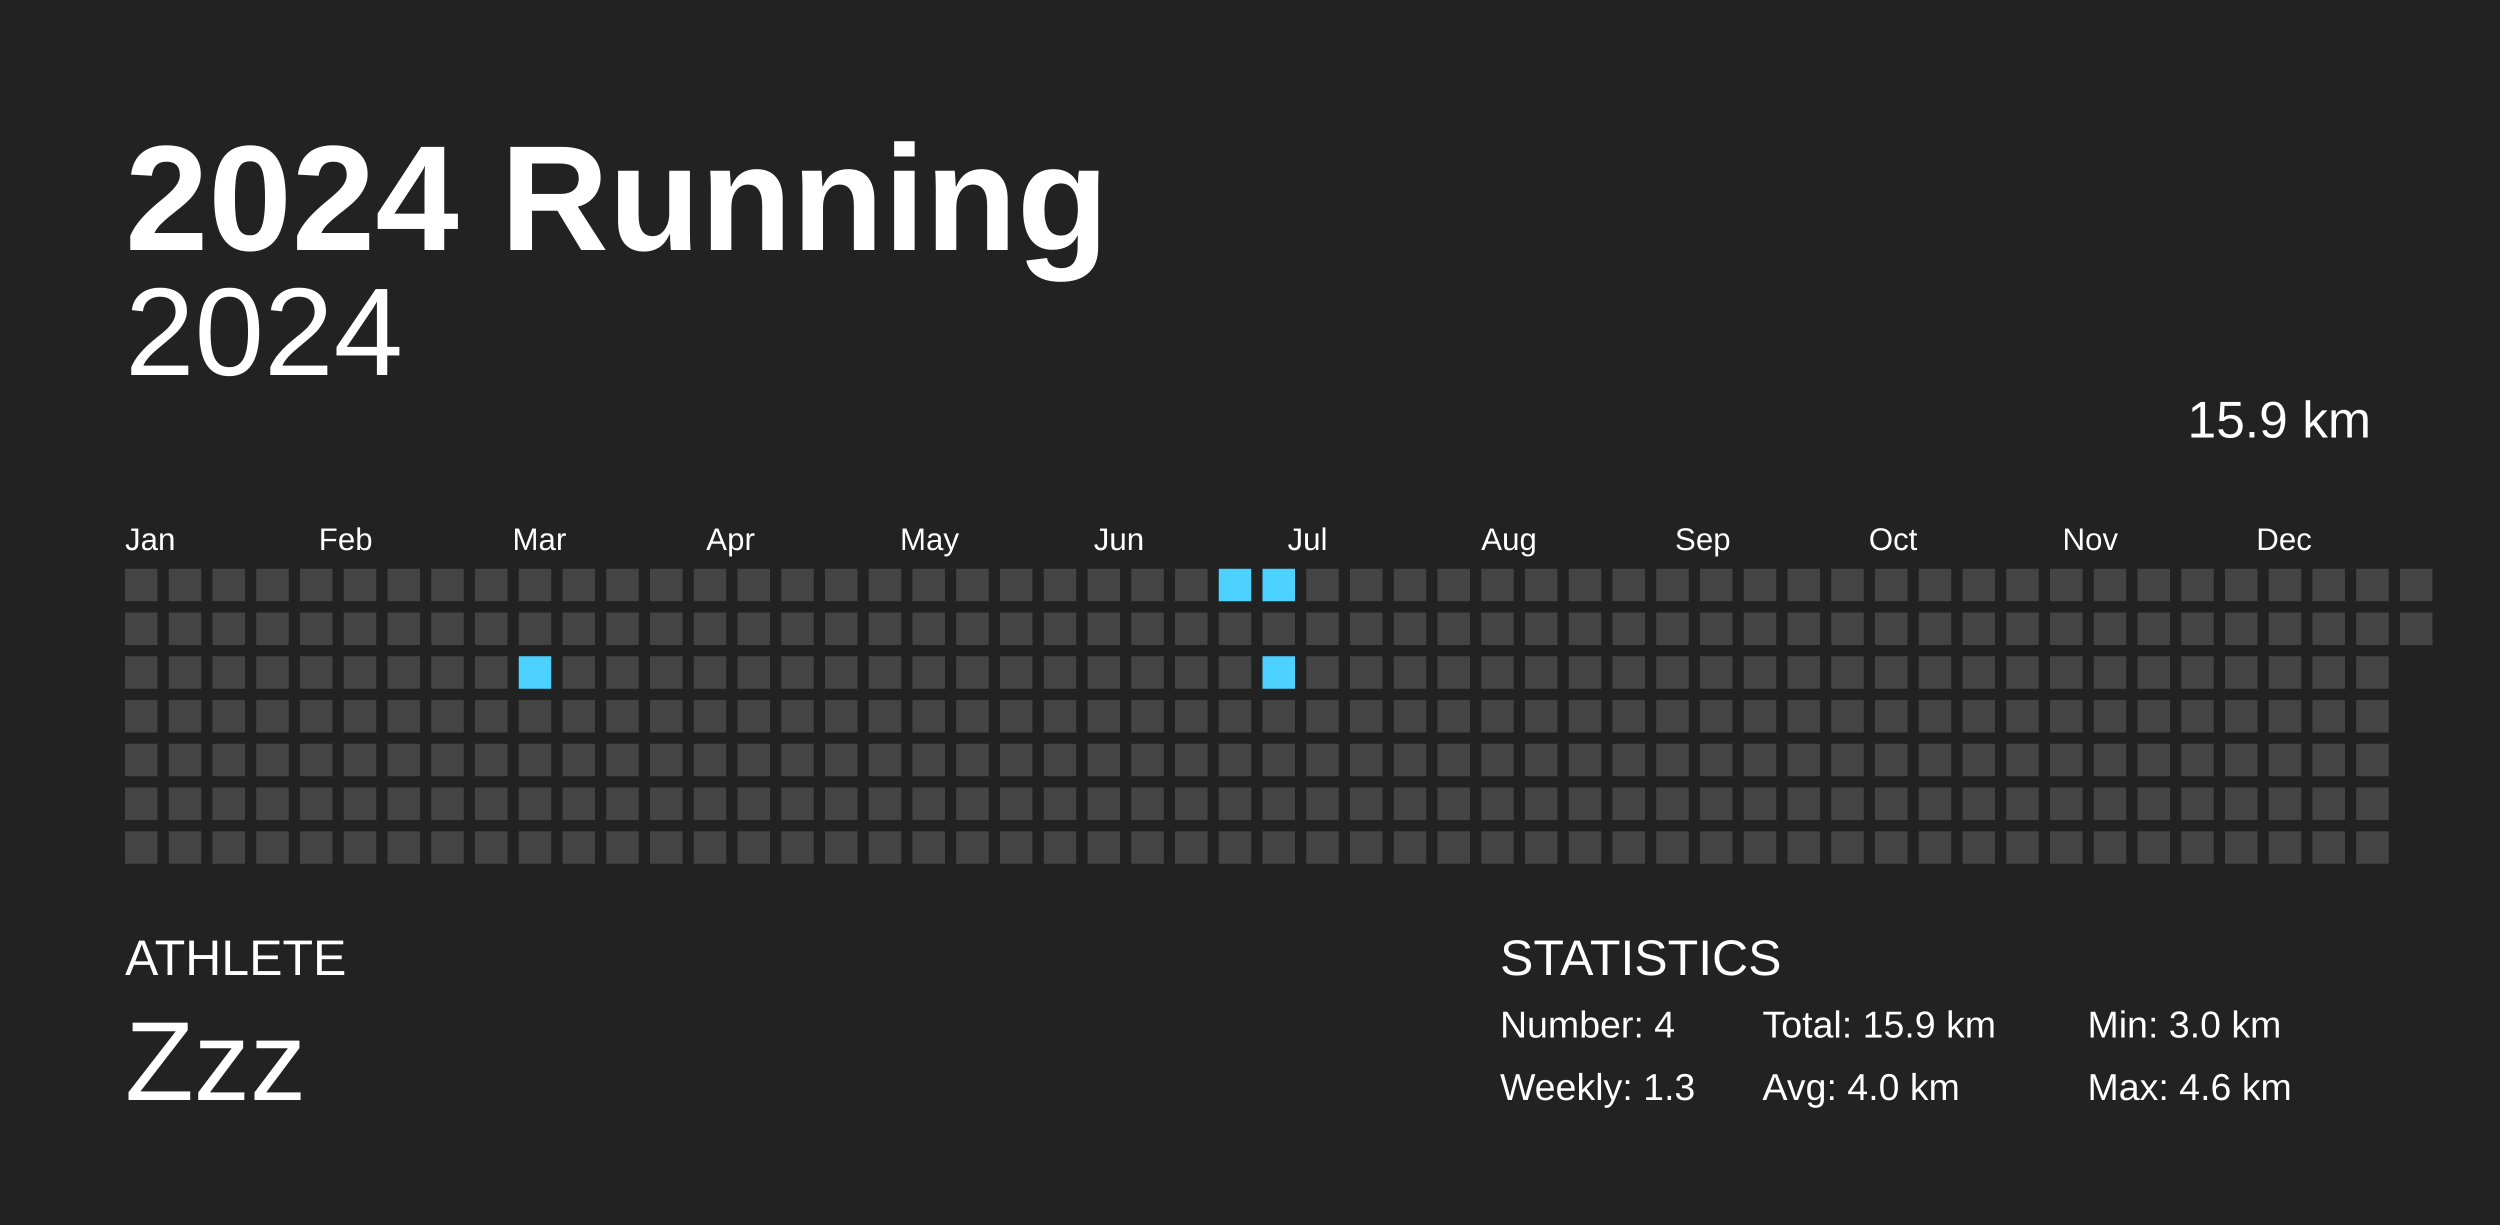
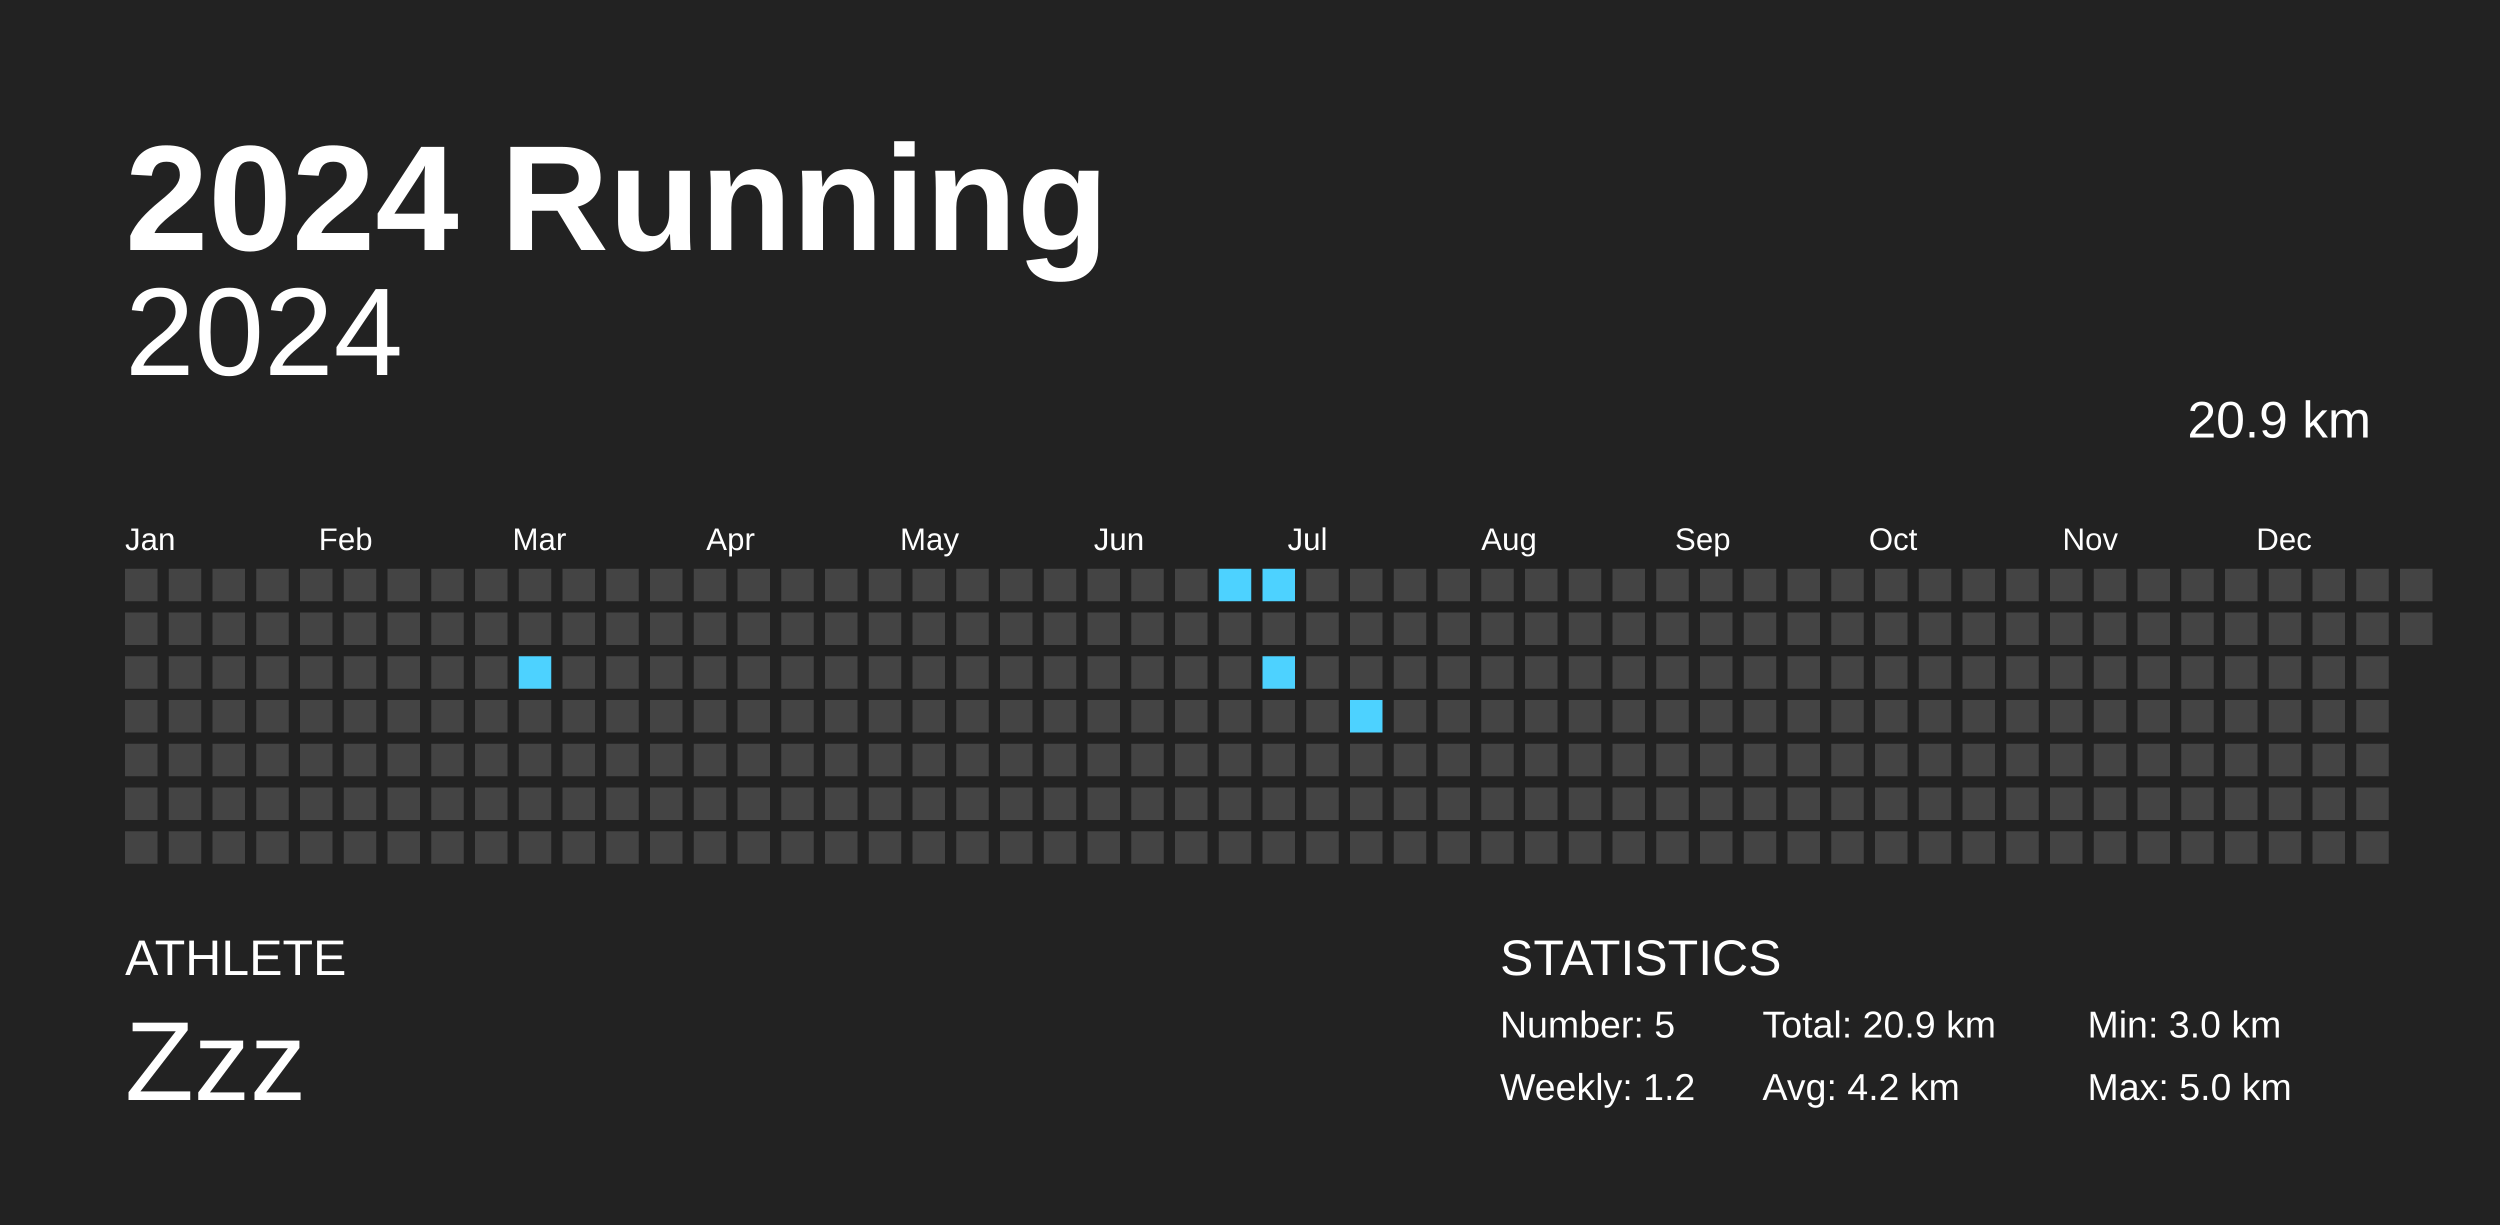
<svg xmlns="http://www.w3.org/2000/svg" baseProfile="full" height="98mm" version="1.1" viewBox="0,0,200,98" width="200mm">
  <defs />
  <rect fill="#222222" height="98" width="200" x="0" y="0" />
  <text fill="#FFFFFF" style="font-size:12px; font-family:Arial; font-weight:bold;" x="10" y="20">2024 Running</text>
  <text fill="#FFFFFF" style="font-size:4px; font-family:Arial" x="10" y="78">ATHLETE</text>
  <text fill="#FFFFFF" style="font-size:9px; font-family:Arial" x="10" y="88">Zzz</text>
  <text fill="#FFFFFF" style="font-size:4px; font-family:Arial" x="120" y="78">STATISTICS</text>
-   <text fill="#FFFFFF" style="font-size:3px; font-family:Arial" x="120" y="83">Number: 4</text>
-   <text fill="#FFFFFF" style="font-size:3px; font-family:Arial" x="120" y="88">Weekly: 1.3</text>
-   <text fill="#FFFFFF" style="font-size:3px; font-family:Arial" x="141" y="83">Total: 15.9 km</text>
-   <text fill="#FFFFFF" style="font-size:3px; font-family:Arial" x="141" y="88">Avg: 4.0 km</text>
+   <text fill="#FFFFFF" style="font-size:3px; font-family:Arial" x="120" y="83">Number: 5</text>
+   <text fill="#FFFFFF" style="font-size:3px; font-family:Arial" x="120" y="88">Weekly: 1.2</text>
+   <text fill="#FFFFFF" style="font-size:3px; font-family:Arial" x="141" y="83">Total: 20.9 km</text>
+   <text fill="#FFFFFF" style="font-size:3px; font-family:Arial" x="141" y="88">Avg: 4.2 km</text>
  <text fill="#FFFFFF" style="font-size:3px; font-family:Arial" x="167" y="83">Min: 3.0 km</text>
-   <text fill="#FFFFFF" style="font-size:3px; font-family:Arial" x="167" y="88">Max: 4.6 km</text>
+   <text fill="#FFFFFF" style="font-size:3px; font-family:Arial" x="167" y="88">Max: 5.0 km</text>
  <text alignment-baseline="hanging" fill="#FFFFFF" style="font-size:10.0px; font-family:Arial;" x="10" y="30">2024</text>
-   <text alignment-baseline="hanging" fill="#FFFFFF" style="font-size:4.125px; font-family:Arial;" x="175" y="35">15.9 km</text>
+   <text alignment-baseline="hanging" fill="#FFFFFF" style="font-size:4.125px; font-family:Arial;" x="175" y="35">20.9 km</text>
  <text fill="#FFFFFF" style="font-size:2.5px; font-family:Arial" x="10.0" y="44">Jan</text>
  <text fill="#FFFFFF" style="font-size:2.5px; font-family:Arial" x="25.5" y="44">Feb</text>
  <text fill="#FFFFFF" style="font-size:2.5px; font-family:Arial" x="41.0" y="44">Mar</text>
  <text fill="#FFFFFF" style="font-size:2.5px; font-family:Arial" x="56.5" y="44">Apr</text>
  <text fill="#FFFFFF" style="font-size:2.5px; font-family:Arial" x="72.0" y="44">May</text>
  <text fill="#FFFFFF" style="font-size:2.5px; font-family:Arial" x="87.5" y="44">Jun</text>
  <text fill="#FFFFFF" style="font-size:2.5px; font-family:Arial" x="103.0" y="44">Jul</text>
  <text fill="#FFFFFF" style="font-size:2.5px; font-family:Arial" x="118.5" y="44">Aug</text>
  <text fill="#FFFFFF" style="font-size:2.5px; font-family:Arial" x="134.0" y="44">Sep</text>
  <text fill="#FFFFFF" style="font-size:2.5px; font-family:Arial" x="149.5" y="44">Oct</text>
  <text fill="#FFFFFF" style="font-size:2.5px; font-family:Arial" x="165.0" y="44">Nov</text>
  <text fill="#FFFFFF" style="font-size:2.5px; font-family:Arial" x="180.5" y="44">Dec</text>
  <rect fill="#444444" height="2.6" width="2.6" x="10.0" y="45.5" />
  <rect fill="#444444" height="2.6" width="2.6" x="10.0" y="49.0" />
  <rect fill="#444444" height="2.6" width="2.6" x="10.0" y="52.5" />
  <rect fill="#444444" height="2.6" width="2.6" x="10.0" y="56.0" />
  <rect fill="#444444" height="2.6" width="2.6" x="10.0" y="59.5" />
  <rect fill="#444444" height="2.6" width="2.6" x="10.0" y="63.0" />
  <rect fill="#444444" height="2.6" width="2.6" x="10.0" y="66.5" />
  <rect fill="#444444" height="2.6" width="2.6" x="13.5" y="45.5" />
  <rect fill="#444444" height="2.6" width="2.6" x="13.5" y="49.0" />
  <rect fill="#444444" height="2.6" width="2.6" x="13.5" y="52.5" />
  <rect fill="#444444" height="2.6" width="2.6" x="13.5" y="56.0" />
  <rect fill="#444444" height="2.6" width="2.6" x="13.5" y="59.5" />
  <rect fill="#444444" height="2.6" width="2.6" x="13.5" y="63.0" />
  <rect fill="#444444" height="2.6" width="2.6" x="13.5" y="66.5" />
  <rect fill="#444444" height="2.6" width="2.6" x="17.0" y="45.5" />
  <rect fill="#444444" height="2.6" width="2.6" x="17.0" y="49.0" />
  <rect fill="#444444" height="2.6" width="2.6" x="17.0" y="52.5" />
  <rect fill="#444444" height="2.6" width="2.6" x="17.0" y="56.0" />
  <rect fill="#444444" height="2.6" width="2.6" x="17.0" y="59.5" />
  <rect fill="#444444" height="2.6" width="2.6" x="17.0" y="63.0" />
  <rect fill="#444444" height="2.6" width="2.6" x="17.0" y="66.5" />
  <rect fill="#444444" height="2.6" width="2.6" x="20.5" y="45.5" />
  <rect fill="#444444" height="2.6" width="2.6" x="20.5" y="49.0" />
  <rect fill="#444444" height="2.6" width="2.6" x="20.5" y="52.5" />
  <rect fill="#444444" height="2.6" width="2.6" x="20.5" y="56.0" />
  <rect fill="#444444" height="2.6" width="2.6" x="20.5" y="59.5" />
  <rect fill="#444444" height="2.6" width="2.6" x="20.5" y="63.0" />
  <rect fill="#444444" height="2.6" width="2.6" x="20.5" y="66.5" />
  <rect fill="#444444" height="2.6" width="2.6" x="24.0" y="45.5" />
  <rect fill="#444444" height="2.6" width="2.6" x="24.0" y="49.0" />
  <rect fill="#444444" height="2.6" width="2.6" x="24.0" y="52.5" />
  <rect fill="#444444" height="2.6" width="2.6" x="24.0" y="56.0" />
  <rect fill="#444444" height="2.6" width="2.6" x="24.0" y="59.5" />
  <rect fill="#444444" height="2.6" width="2.6" x="24.0" y="63.0" />
  <rect fill="#444444" height="2.6" width="2.6" x="24.0" y="66.5" />
  <rect fill="#444444" height="2.6" width="2.6" x="27.5" y="45.5" />
  <rect fill="#444444" height="2.6" width="2.6" x="27.5" y="49.0" />
  <rect fill="#444444" height="2.6" width="2.6" x="27.5" y="52.5" />
  <rect fill="#444444" height="2.6" width="2.6" x="27.5" y="56.0" />
  <rect fill="#444444" height="2.6" width="2.6" x="27.5" y="59.5" />
  <rect fill="#444444" height="2.6" width="2.6" x="27.5" y="63.0" />
  <rect fill="#444444" height="2.6" width="2.6" x="27.5" y="66.5" />
  <rect fill="#444444" height="2.6" width="2.6" x="31.0" y="45.5" />
  <rect fill="#444444" height="2.6" width="2.6" x="31.0" y="49.0" />
  <rect fill="#444444" height="2.6" width="2.6" x="31.0" y="52.5" />
  <rect fill="#444444" height="2.6" width="2.6" x="31.0" y="56.0" />
  <rect fill="#444444" height="2.6" width="2.6" x="31.0" y="59.5" />
  <rect fill="#444444" height="2.6" width="2.6" x="31.0" y="63.0" />
  <rect fill="#444444" height="2.6" width="2.6" x="31.0" y="66.5" />
  <rect fill="#444444" height="2.6" width="2.6" x="34.5" y="45.5" />
  <rect fill="#444444" height="2.6" width="2.6" x="34.5" y="49.0" />
  <rect fill="#444444" height="2.6" width="2.6" x="34.5" y="52.5" />
  <rect fill="#444444" height="2.6" width="2.6" x="34.5" y="56.0" />
  <rect fill="#444444" height="2.6" width="2.6" x="34.5" y="59.5" />
  <rect fill="#444444" height="2.6" width="2.6" x="34.5" y="63.0" />
  <rect fill="#444444" height="2.6" width="2.6" x="34.5" y="66.5" />
  <rect fill="#444444" height="2.6" width="2.6" x="38.0" y="45.5" />
  <rect fill="#444444" height="2.6" width="2.6" x="38.0" y="49.0" />
  <rect fill="#444444" height="2.6" width="2.6" x="38.0" y="52.5" />
  <rect fill="#444444" height="2.6" width="2.6" x="38.0" y="56.0" />
  <rect fill="#444444" height="2.6" width="2.6" x="38.0" y="59.5" />
  <rect fill="#444444" height="2.6" width="2.6" x="38.0" y="63.0" />
  <rect fill="#444444" height="2.6" width="2.6" x="38.0" y="66.5" />
  <rect fill="#444444" height="2.6" width="2.6" x="41.5" y="45.5" />
  <rect fill="#444444" height="2.6" width="2.6" x="41.5" y="49.0" />
  <rect fill="#4dd2ff" height="2.6" width="2.6" x="41.5" y="52.5" />
  <rect fill="#444444" height="2.6" width="2.6" x="41.5" y="56.0" />
  <rect fill="#444444" height="2.6" width="2.6" x="41.5" y="59.5" />
  <rect fill="#444444" height="2.6" width="2.6" x="41.5" y="63.0" />
  <rect fill="#444444" height="2.6" width="2.6" x="41.5" y="66.5" />
  <rect fill="#444444" height="2.6" width="2.6" x="45.0" y="45.5" />
  <rect fill="#444444" height="2.6" width="2.6" x="45.0" y="49.0" />
  <rect fill="#444444" height="2.6" width="2.6" x="45.0" y="52.5" />
  <rect fill="#444444" height="2.6" width="2.6" x="45.0" y="56.0" />
  <rect fill="#444444" height="2.6" width="2.6" x="45.0" y="59.5" />
  <rect fill="#444444" height="2.6" width="2.6" x="45.0" y="63.0" />
  <rect fill="#444444" height="2.6" width="2.6" x="45.0" y="66.5" />
  <rect fill="#444444" height="2.6" width="2.6" x="48.5" y="45.5" />
  <rect fill="#444444" height="2.6" width="2.6" x="48.5" y="49.0" />
  <rect fill="#444444" height="2.6" width="2.6" x="48.5" y="52.5" />
  <rect fill="#444444" height="2.6" width="2.6" x="48.5" y="56.0" />
  <rect fill="#444444" height="2.6" width="2.6" x="48.5" y="59.5" />
  <rect fill="#444444" height="2.6" width="2.6" x="48.5" y="63.0" />
  <rect fill="#444444" height="2.6" width="2.6" x="48.5" y="66.5" />
  <rect fill="#444444" height="2.6" width="2.6" x="52.0" y="45.5" />
  <rect fill="#444444" height="2.6" width="2.6" x="52.0" y="49.0" />
  <rect fill="#444444" height="2.6" width="2.6" x="52.0" y="52.5" />
  <rect fill="#444444" height="2.6" width="2.6" x="52.0" y="56.0" />
  <rect fill="#444444" height="2.6" width="2.6" x="52.0" y="59.5" />
  <rect fill="#444444" height="2.6" width="2.6" x="52.0" y="63.0" />
  <rect fill="#444444" height="2.6" width="2.6" x="52.0" y="66.5" />
  <rect fill="#444444" height="2.6" width="2.6" x="55.5" y="45.5" />
  <rect fill="#444444" height="2.6" width="2.6" x="55.5" y="49.0" />
  <rect fill="#444444" height="2.6" width="2.6" x="55.5" y="52.5" />
  <rect fill="#444444" height="2.6" width="2.6" x="55.5" y="56.0" />
  <rect fill="#444444" height="2.6" width="2.6" x="55.5" y="59.5" />
  <rect fill="#444444" height="2.6" width="2.6" x="55.5" y="63.0" />
  <rect fill="#444444" height="2.6" width="2.6" x="55.5" y="66.5" />
  <rect fill="#444444" height="2.6" width="2.6" x="59.0" y="45.5" />
  <rect fill="#444444" height="2.6" width="2.6" x="59.0" y="49.0" />
  <rect fill="#444444" height="2.6" width="2.6" x="59.0" y="52.5" />
  <rect fill="#444444" height="2.6" width="2.6" x="59.0" y="56.0" />
  <rect fill="#444444" height="2.6" width="2.6" x="59.0" y="59.5" />
  <rect fill="#444444" height="2.6" width="2.6" x="59.0" y="63.0" />
  <rect fill="#444444" height="2.6" width="2.6" x="59.0" y="66.5" />
  <rect fill="#444444" height="2.6" width="2.6" x="62.5" y="45.5" />
  <rect fill="#444444" height="2.6" width="2.6" x="62.5" y="49.0" />
  <rect fill="#444444" height="2.6" width="2.6" x="62.5" y="52.5" />
  <rect fill="#444444" height="2.6" width="2.6" x="62.5" y="56.0" />
  <rect fill="#444444" height="2.6" width="2.6" x="62.5" y="59.5" />
  <rect fill="#444444" height="2.6" width="2.6" x="62.5" y="63.0" />
  <rect fill="#444444" height="2.6" width="2.6" x="62.5" y="66.5" />
  <rect fill="#444444" height="2.6" width="2.6" x="66.0" y="45.5" />
  <rect fill="#444444" height="2.6" width="2.6" x="66.0" y="49.0" />
  <rect fill="#444444" height="2.6" width="2.6" x="66.0" y="52.5" />
  <rect fill="#444444" height="2.6" width="2.6" x="66.0" y="56.0" />
  <rect fill="#444444" height="2.6" width="2.6" x="66.0" y="59.5" />
  <rect fill="#444444" height="2.6" width="2.6" x="66.0" y="63.0" />
  <rect fill="#444444" height="2.6" width="2.6" x="66.0" y="66.5" />
  <rect fill="#444444" height="2.6" width="2.6" x="69.5" y="45.5" />
  <rect fill="#444444" height="2.6" width="2.6" x="69.5" y="49.0" />
  <rect fill="#444444" height="2.6" width="2.6" x="69.5" y="52.5" />
  <rect fill="#444444" height="2.6" width="2.6" x="69.5" y="56.0" />
  <rect fill="#444444" height="2.6" width="2.6" x="69.5" y="59.5" />
  <rect fill="#444444" height="2.6" width="2.6" x="69.5" y="63.0" />
  <rect fill="#444444" height="2.6" width="2.6" x="69.5" y="66.5" />
  <rect fill="#444444" height="2.6" width="2.6" x="73.0" y="45.5" />
  <rect fill="#444444" height="2.6" width="2.6" x="73.0" y="49.0" />
  <rect fill="#444444" height="2.6" width="2.6" x="73.0" y="52.5" />
  <rect fill="#444444" height="2.6" width="2.6" x="73.0" y="56.0" />
  <rect fill="#444444" height="2.6" width="2.6" x="73.0" y="59.5" />
  <rect fill="#444444" height="2.6" width="2.6" x="73.0" y="63.0" />
  <rect fill="#444444" height="2.6" width="2.6" x="73.0" y="66.5" />
  <rect fill="#444444" height="2.6" width="2.6" x="76.5" y="45.5" />
  <rect fill="#444444" height="2.6" width="2.6" x="76.5" y="49.0" />
  <rect fill="#444444" height="2.6" width="2.6" x="76.5" y="52.5" />
  <rect fill="#444444" height="2.6" width="2.6" x="76.5" y="56.0" />
  <rect fill="#444444" height="2.6" width="2.6" x="76.5" y="59.5" />
  <rect fill="#444444" height="2.6" width="2.6" x="76.5" y="63.0" />
  <rect fill="#444444" height="2.6" width="2.6" x="76.5" y="66.5" />
  <rect fill="#444444" height="2.6" width="2.6" x="80.0" y="45.5" />
  <rect fill="#444444" height="2.6" width="2.6" x="80.0" y="49.0" />
  <rect fill="#444444" height="2.6" width="2.6" x="80.0" y="52.5" />
  <rect fill="#444444" height="2.6" width="2.6" x="80.0" y="56.0" />
  <rect fill="#444444" height="2.6" width="2.6" x="80.0" y="59.5" />
  <rect fill="#444444" height="2.6" width="2.6" x="80.0" y="63.0" />
  <rect fill="#444444" height="2.6" width="2.6" x="80.0" y="66.5" />
  <rect fill="#444444" height="2.6" width="2.6" x="83.5" y="45.5" />
  <rect fill="#444444" height="2.6" width="2.6" x="83.5" y="49.0" />
  <rect fill="#444444" height="2.6" width="2.6" x="83.5" y="52.5" />
  <rect fill="#444444" height="2.6" width="2.6" x="83.5" y="56.0" />
  <rect fill="#444444" height="2.6" width="2.6" x="83.5" y="59.5" />
  <rect fill="#444444" height="2.6" width="2.6" x="83.5" y="63.0" />
  <rect fill="#444444" height="2.6" width="2.6" x="83.5" y="66.5" />
  <rect fill="#444444" height="2.6" width="2.6" x="87.0" y="45.5" />
  <rect fill="#444444" height="2.6" width="2.6" x="87.0" y="49.0" />
  <rect fill="#444444" height="2.6" width="2.6" x="87.0" y="52.5" />
  <rect fill="#444444" height="2.6" width="2.6" x="87.0" y="56.0" />
  <rect fill="#444444" height="2.6" width="2.6" x="87.0" y="59.5" />
  <rect fill="#444444" height="2.6" width="2.6" x="87.0" y="63.0" />
  <rect fill="#444444" height="2.6" width="2.6" x="87.0" y="66.5" />
  <rect fill="#444444" height="2.6" width="2.6" x="90.5" y="45.5" />
  <rect fill="#444444" height="2.6" width="2.6" x="90.5" y="49.0" />
  <rect fill="#444444" height="2.6" width="2.6" x="90.5" y="52.5" />
  <rect fill="#444444" height="2.6" width="2.6" x="90.5" y="56.0" />
  <rect fill="#444444" height="2.6" width="2.6" x="90.5" y="59.5" />
  <rect fill="#444444" height="2.6" width="2.6" x="90.5" y="63.0" />
  <rect fill="#444444" height="2.6" width="2.6" x="90.5" y="66.5" />
  <rect fill="#444444" height="2.6" width="2.6" x="94.0" y="45.5" />
  <rect fill="#444444" height="2.6" width="2.6" x="94.0" y="49.0" />
  <rect fill="#444444" height="2.6" width="2.6" x="94.0" y="52.5" />
  <rect fill="#444444" height="2.6" width="2.6" x="94.0" y="56.0" />
  <rect fill="#444444" height="2.6" width="2.6" x="94.0" y="59.5" />
  <rect fill="#444444" height="2.6" width="2.6" x="94.0" y="63.0" />
  <rect fill="#444444" height="2.6" width="2.6" x="94.0" y="66.5" />
  <rect fill="#4dd2ff" height="2.6" width="2.6" x="97.5" y="45.5" />
  <rect fill="#444444" height="2.6" width="2.6" x="97.5" y="49.0" />
  <rect fill="#444444" height="2.6" width="2.6" x="97.5" y="52.5" />
  <rect fill="#444444" height="2.6" width="2.6" x="97.5" y="56.0" />
  <rect fill="#444444" height="2.6" width="2.6" x="97.5" y="59.5" />
  <rect fill="#444444" height="2.6" width="2.6" x="97.5" y="63.0" />
  <rect fill="#444444" height="2.6" width="2.6" x="97.5" y="66.5" />
  <rect fill="#4dd2ff" height="2.6" width="2.6" x="101.0" y="45.5" />
  <rect fill="#444444" height="2.6" width="2.6" x="101.0" y="49.0" />
  <rect fill="#4dd2ff" height="2.6" width="2.6" x="101.0" y="52.5" />
  <rect fill="#444444" height="2.6" width="2.6" x="101.0" y="56.0" />
  <rect fill="#444444" height="2.6" width="2.6" x="101.0" y="59.5" />
  <rect fill="#444444" height="2.6" width="2.6" x="101.0" y="63.0" />
  <rect fill="#444444" height="2.6" width="2.6" x="101.0" y="66.5" />
  <rect fill="#444444" height="2.6" width="2.6" x="104.5" y="45.5" />
  <rect fill="#444444" height="2.6" width="2.6" x="104.5" y="49.0" />
  <rect fill="#444444" height="2.6" width="2.6" x="104.5" y="52.5" />
  <rect fill="#444444" height="2.6" width="2.6" x="104.5" y="56.0" />
  <rect fill="#444444" height="2.6" width="2.6" x="104.5" y="59.5" />
  <rect fill="#444444" height="2.6" width="2.6" x="104.5" y="63.0" />
  <rect fill="#444444" height="2.6" width="2.6" x="104.5" y="66.5" />
  <rect fill="#444444" height="2.6" width="2.6" x="108.0" y="45.5" />
  <rect fill="#444444" height="2.6" width="2.6" x="108.0" y="49.0" />
  <rect fill="#444444" height="2.6" width="2.6" x="108.0" y="52.5" />
-   <rect fill="#444444" height="2.6" width="2.6" x="108.0" y="56.0" />
+   <rect fill="#4dd2ff" height="2.6" width="2.6" x="108.0" y="56.0" />
  <rect fill="#444444" height="2.6" width="2.6" x="108.0" y="59.5" />
  <rect fill="#444444" height="2.6" width="2.6" x="108.0" y="63.0" />
  <rect fill="#444444" height="2.6" width="2.6" x="108.0" y="66.5" />
  <rect fill="#444444" height="2.6" width="2.6" x="111.5" y="45.5" />
  <rect fill="#444444" height="2.6" width="2.6" x="111.5" y="49.0" />
  <rect fill="#444444" height="2.6" width="2.6" x="111.5" y="52.5" />
  <rect fill="#444444" height="2.6" width="2.6" x="111.5" y="56.0" />
  <rect fill="#444444" height="2.6" width="2.6" x="111.5" y="59.5" />
  <rect fill="#444444" height="2.6" width="2.6" x="111.5" y="63.0" />
  <rect fill="#444444" height="2.6" width="2.6" x="111.5" y="66.5" />
  <rect fill="#444444" height="2.6" width="2.6" x="115.0" y="45.5" />
  <rect fill="#444444" height="2.6" width="2.6" x="115.0" y="49.0" />
  <rect fill="#444444" height="2.6" width="2.6" x="115.0" y="52.5" />
  <rect fill="#444444" height="2.6" width="2.6" x="115.0" y="56.0" />
  <rect fill="#444444" height="2.6" width="2.6" x="115.0" y="59.5" />
  <rect fill="#444444" height="2.6" width="2.6" x="115.0" y="63.0" />
  <rect fill="#444444" height="2.6" width="2.6" x="115.0" y="66.5" />
  <rect fill="#444444" height="2.6" width="2.6" x="118.5" y="45.5" />
  <rect fill="#444444" height="2.6" width="2.6" x="118.5" y="49.0" />
  <rect fill="#444444" height="2.6" width="2.6" x="118.5" y="52.5" />
  <rect fill="#444444" height="2.6" width="2.6" x="118.5" y="56.0" />
  <rect fill="#444444" height="2.6" width="2.6" x="118.5" y="59.5" />
  <rect fill="#444444" height="2.6" width="2.6" x="118.5" y="63.0" />
  <rect fill="#444444" height="2.6" width="2.6" x="118.5" y="66.5" />
  <rect fill="#444444" height="2.6" width="2.6" x="122.0" y="45.5" />
  <rect fill="#444444" height="2.6" width="2.6" x="122.0" y="49.0" />
  <rect fill="#444444" height="2.6" width="2.6" x="122.0" y="52.5" />
  <rect fill="#444444" height="2.6" width="2.6" x="122.0" y="56.0" />
  <rect fill="#444444" height="2.6" width="2.6" x="122.0" y="59.5" />
  <rect fill="#444444" height="2.6" width="2.6" x="122.0" y="63.0" />
  <rect fill="#444444" height="2.6" width="2.6" x="122.0" y="66.5" />
  <rect fill="#444444" height="2.6" width="2.6" x="125.5" y="45.5" />
  <rect fill="#444444" height="2.6" width="2.6" x="125.5" y="49.0" />
  <rect fill="#444444" height="2.6" width="2.6" x="125.5" y="52.5" />
  <rect fill="#444444" height="2.6" width="2.6" x="125.5" y="56.0" />
  <rect fill="#444444" height="2.6" width="2.6" x="125.5" y="59.5" />
  <rect fill="#444444" height="2.6" width="2.6" x="125.5" y="63.0" />
  <rect fill="#444444" height="2.6" width="2.6" x="125.5" y="66.5" />
  <rect fill="#444444" height="2.6" width="2.6" x="129.0" y="45.5" />
  <rect fill="#444444" height="2.6" width="2.6" x="129.0" y="49.0" />
  <rect fill="#444444" height="2.6" width="2.6" x="129.0" y="52.5" />
  <rect fill="#444444" height="2.6" width="2.6" x="129.0" y="56.0" />
  <rect fill="#444444" height="2.6" width="2.6" x="129.0" y="59.5" />
  <rect fill="#444444" height="2.6" width="2.6" x="129.0" y="63.0" />
  <rect fill="#444444" height="2.6" width="2.6" x="129.0" y="66.5" />
  <rect fill="#444444" height="2.6" width="2.6" x="132.5" y="45.5" />
  <rect fill="#444444" height="2.6" width="2.6" x="132.5" y="49.0" />
  <rect fill="#444444" height="2.6" width="2.6" x="132.5" y="52.5" />
  <rect fill="#444444" height="2.6" width="2.6" x="132.5" y="56.0" />
  <rect fill="#444444" height="2.6" width="2.6" x="132.5" y="59.5" />
  <rect fill="#444444" height="2.6" width="2.6" x="132.5" y="63.0" />
  <rect fill="#444444" height="2.6" width="2.6" x="132.5" y="66.5" />
  <rect fill="#444444" height="2.6" width="2.6" x="136.0" y="45.5" />
  <rect fill="#444444" height="2.6" width="2.6" x="136.0" y="49.0" />
  <rect fill="#444444" height="2.6" width="2.6" x="136.0" y="52.5" />
  <rect fill="#444444" height="2.6" width="2.6" x="136.0" y="56.0" />
  <rect fill="#444444" height="2.6" width="2.6" x="136.0" y="59.5" />
  <rect fill="#444444" height="2.6" width="2.6" x="136.0" y="63.0" />
  <rect fill="#444444" height="2.6" width="2.6" x="136.0" y="66.5" />
  <rect fill="#444444" height="2.6" width="2.6" x="139.5" y="45.5" />
  <rect fill="#444444" height="2.6" width="2.6" x="139.5" y="49.0" />
  <rect fill="#444444" height="2.6" width="2.6" x="139.5" y="52.5" />
  <rect fill="#444444" height="2.6" width="2.6" x="139.5" y="56.0" />
  <rect fill="#444444" height="2.6" width="2.6" x="139.5" y="59.5" />
  <rect fill="#444444" height="2.6" width="2.6" x="139.5" y="63.0" />
  <rect fill="#444444" height="2.6" width="2.6" x="139.5" y="66.5" />
  <rect fill="#444444" height="2.6" width="2.6" x="143.0" y="45.5" />
  <rect fill="#444444" height="2.6" width="2.6" x="143.0" y="49.0" />
  <rect fill="#444444" height="2.6" width="2.6" x="143.0" y="52.5" />
  <rect fill="#444444" height="2.6" width="2.6" x="143.0" y="56.0" />
  <rect fill="#444444" height="2.6" width="2.6" x="143.0" y="59.5" />
  <rect fill="#444444" height="2.6" width="2.6" x="143.0" y="63.0" />
  <rect fill="#444444" height="2.6" width="2.6" x="143.0" y="66.5" />
  <rect fill="#444444" height="2.6" width="2.6" x="146.5" y="45.5" />
  <rect fill="#444444" height="2.6" width="2.6" x="146.5" y="49.0" />
  <rect fill="#444444" height="2.6" width="2.6" x="146.5" y="52.5" />
  <rect fill="#444444" height="2.6" width="2.6" x="146.5" y="56.0" />
  <rect fill="#444444" height="2.6" width="2.6" x="146.5" y="59.5" />
  <rect fill="#444444" height="2.6" width="2.6" x="146.5" y="63.0" />
  <rect fill="#444444" height="2.6" width="2.6" x="146.5" y="66.5" />
  <rect fill="#444444" height="2.6" width="2.6" x="150.0" y="45.5" />
  <rect fill="#444444" height="2.6" width="2.6" x="150.0" y="49.0" />
  <rect fill="#444444" height="2.6" width="2.6" x="150.0" y="52.5" />
  <rect fill="#444444" height="2.6" width="2.6" x="150.0" y="56.0" />
  <rect fill="#444444" height="2.6" width="2.6" x="150.0" y="59.5" />
  <rect fill="#444444" height="2.6" width="2.6" x="150.0" y="63.0" />
  <rect fill="#444444" height="2.6" width="2.6" x="150.0" y="66.5" />
  <rect fill="#444444" height="2.6" width="2.6" x="153.5" y="45.5" />
  <rect fill="#444444" height="2.6" width="2.6" x="153.5" y="49.0" />
  <rect fill="#444444" height="2.6" width="2.6" x="153.5" y="52.5" />
  <rect fill="#444444" height="2.6" width="2.6" x="153.5" y="56.0" />
  <rect fill="#444444" height="2.6" width="2.6" x="153.5" y="59.5" />
  <rect fill="#444444" height="2.6" width="2.6" x="153.5" y="63.0" />
  <rect fill="#444444" height="2.6" width="2.6" x="153.5" y="66.5" />
  <rect fill="#444444" height="2.6" width="2.6" x="157.0" y="45.5" />
  <rect fill="#444444" height="2.6" width="2.6" x="157.0" y="49.0" />
  <rect fill="#444444" height="2.6" width="2.6" x="157.0" y="52.5" />
  <rect fill="#444444" height="2.6" width="2.6" x="157.0" y="56.0" />
  <rect fill="#444444" height="2.6" width="2.6" x="157.0" y="59.5" />
  <rect fill="#444444" height="2.6" width="2.6" x="157.0" y="63.0" />
  <rect fill="#444444" height="2.6" width="2.6" x="157.0" y="66.5" />
  <rect fill="#444444" height="2.6" width="2.6" x="160.5" y="45.5" />
  <rect fill="#444444" height="2.6" width="2.6" x="160.5" y="49.0" />
  <rect fill="#444444" height="2.6" width="2.6" x="160.5" y="52.5" />
  <rect fill="#444444" height="2.6" width="2.6" x="160.5" y="56.0" />
  <rect fill="#444444" height="2.6" width="2.6" x="160.5" y="59.5" />
  <rect fill="#444444" height="2.6" width="2.6" x="160.5" y="63.0" />
  <rect fill="#444444" height="2.6" width="2.6" x="160.5" y="66.5" />
  <rect fill="#444444" height="2.6" width="2.6" x="164.0" y="45.5" />
  <rect fill="#444444" height="2.6" width="2.6" x="164.0" y="49.0" />
  <rect fill="#444444" height="2.6" width="2.6" x="164.0" y="52.5" />
  <rect fill="#444444" height="2.6" width="2.6" x="164.0" y="56.0" />
  <rect fill="#444444" height="2.6" width="2.6" x="164.0" y="59.5" />
  <rect fill="#444444" height="2.6" width="2.6" x="164.0" y="63.0" />
  <rect fill="#444444" height="2.6" width="2.6" x="164.0" y="66.5" />
  <rect fill="#444444" height="2.6" width="2.6" x="167.5" y="45.5" />
  <rect fill="#444444" height="2.6" width="2.6" x="167.5" y="49.0" />
  <rect fill="#444444" height="2.6" width="2.6" x="167.5" y="52.5" />
  <rect fill="#444444" height="2.6" width="2.6" x="167.5" y="56.0" />
  <rect fill="#444444" height="2.6" width="2.6" x="167.5" y="59.5" />
  <rect fill="#444444" height="2.6" width="2.6" x="167.5" y="63.0" />
  <rect fill="#444444" height="2.6" width="2.6" x="167.5" y="66.5" />
  <rect fill="#444444" height="2.6" width="2.6" x="171.0" y="45.5" />
  <rect fill="#444444" height="2.6" width="2.6" x="171.0" y="49.0" />
  <rect fill="#444444" height="2.6" width="2.6" x="171.0" y="52.5" />
  <rect fill="#444444" height="2.6" width="2.6" x="171.0" y="56.0" />
  <rect fill="#444444" height="2.6" width="2.6" x="171.0" y="59.5" />
  <rect fill="#444444" height="2.6" width="2.6" x="171.0" y="63.0" />
  <rect fill="#444444" height="2.6" width="2.6" x="171.0" y="66.5" />
  <rect fill="#444444" height="2.6" width="2.6" x="174.5" y="45.5" />
  <rect fill="#444444" height="2.6" width="2.6" x="174.5" y="49.0" />
  <rect fill="#444444" height="2.6" width="2.6" x="174.5" y="52.5" />
  <rect fill="#444444" height="2.6" width="2.6" x="174.5" y="56.0" />
  <rect fill="#444444" height="2.6" width="2.6" x="174.5" y="59.5" />
  <rect fill="#444444" height="2.6" width="2.6" x="174.5" y="63.0" />
  <rect fill="#444444" height="2.6" width="2.6" x="174.5" y="66.5" />
  <rect fill="#444444" height="2.6" width="2.6" x="178.0" y="45.5" />
  <rect fill="#444444" height="2.6" width="2.6" x="178.0" y="49.0" />
  <rect fill="#444444" height="2.6" width="2.6" x="178.0" y="52.5" />
  <rect fill="#444444" height="2.6" width="2.6" x="178.0" y="56.0" />
  <rect fill="#444444" height="2.6" width="2.6" x="178.0" y="59.5" />
  <rect fill="#444444" height="2.6" width="2.6" x="178.0" y="63.0" />
  <rect fill="#444444" height="2.6" width="2.6" x="178.0" y="66.5" />
  <rect fill="#444444" height="2.6" width="2.6" x="181.5" y="45.5" />
  <rect fill="#444444" height="2.6" width="2.6" x="181.5" y="49.0" />
  <rect fill="#444444" height="2.6" width="2.6" x="181.5" y="52.5" />
  <rect fill="#444444" height="2.6" width="2.6" x="181.5" y="56.0" />
  <rect fill="#444444" height="2.6" width="2.6" x="181.5" y="59.5" />
  <rect fill="#444444" height="2.6" width="2.6" x="181.5" y="63.0" />
  <rect fill="#444444" height="2.6" width="2.6" x="181.5" y="66.5" />
  <rect fill="#444444" height="2.6" width="2.6" x="185.0" y="45.5" />
  <rect fill="#444444" height="2.6" width="2.6" x="185.0" y="49.0" />
  <rect fill="#444444" height="2.6" width="2.6" x="185.0" y="52.5" />
  <rect fill="#444444" height="2.6" width="2.6" x="185.0" y="56.0" />
  <rect fill="#444444" height="2.6" width="2.6" x="185.0" y="59.5" />
  <rect fill="#444444" height="2.6" width="2.6" x="185.0" y="63.0" />
  <rect fill="#444444" height="2.6" width="2.6" x="185.0" y="66.5" />
  <rect fill="#444444" height="2.6" width="2.6" x="188.5" y="45.5" />
  <rect fill="#444444" height="2.6" width="2.6" x="188.5" y="49.0" />
  <rect fill="#444444" height="2.6" width="2.6" x="188.5" y="52.5" />
  <rect fill="#444444" height="2.6" width="2.6" x="188.5" y="56.0" />
  <rect fill="#444444" height="2.6" width="2.6" x="188.5" y="59.5" />
  <rect fill="#444444" height="2.6" width="2.6" x="188.5" y="63.0" />
  <rect fill="#444444" height="2.6" width="2.6" x="188.5" y="66.5" />
  <rect fill="#444444" height="2.6" width="2.6" x="192.0" y="45.5" />
  <rect fill="#444444" height="2.6" width="2.6" x="192.0" y="49.0" />
</svg>
